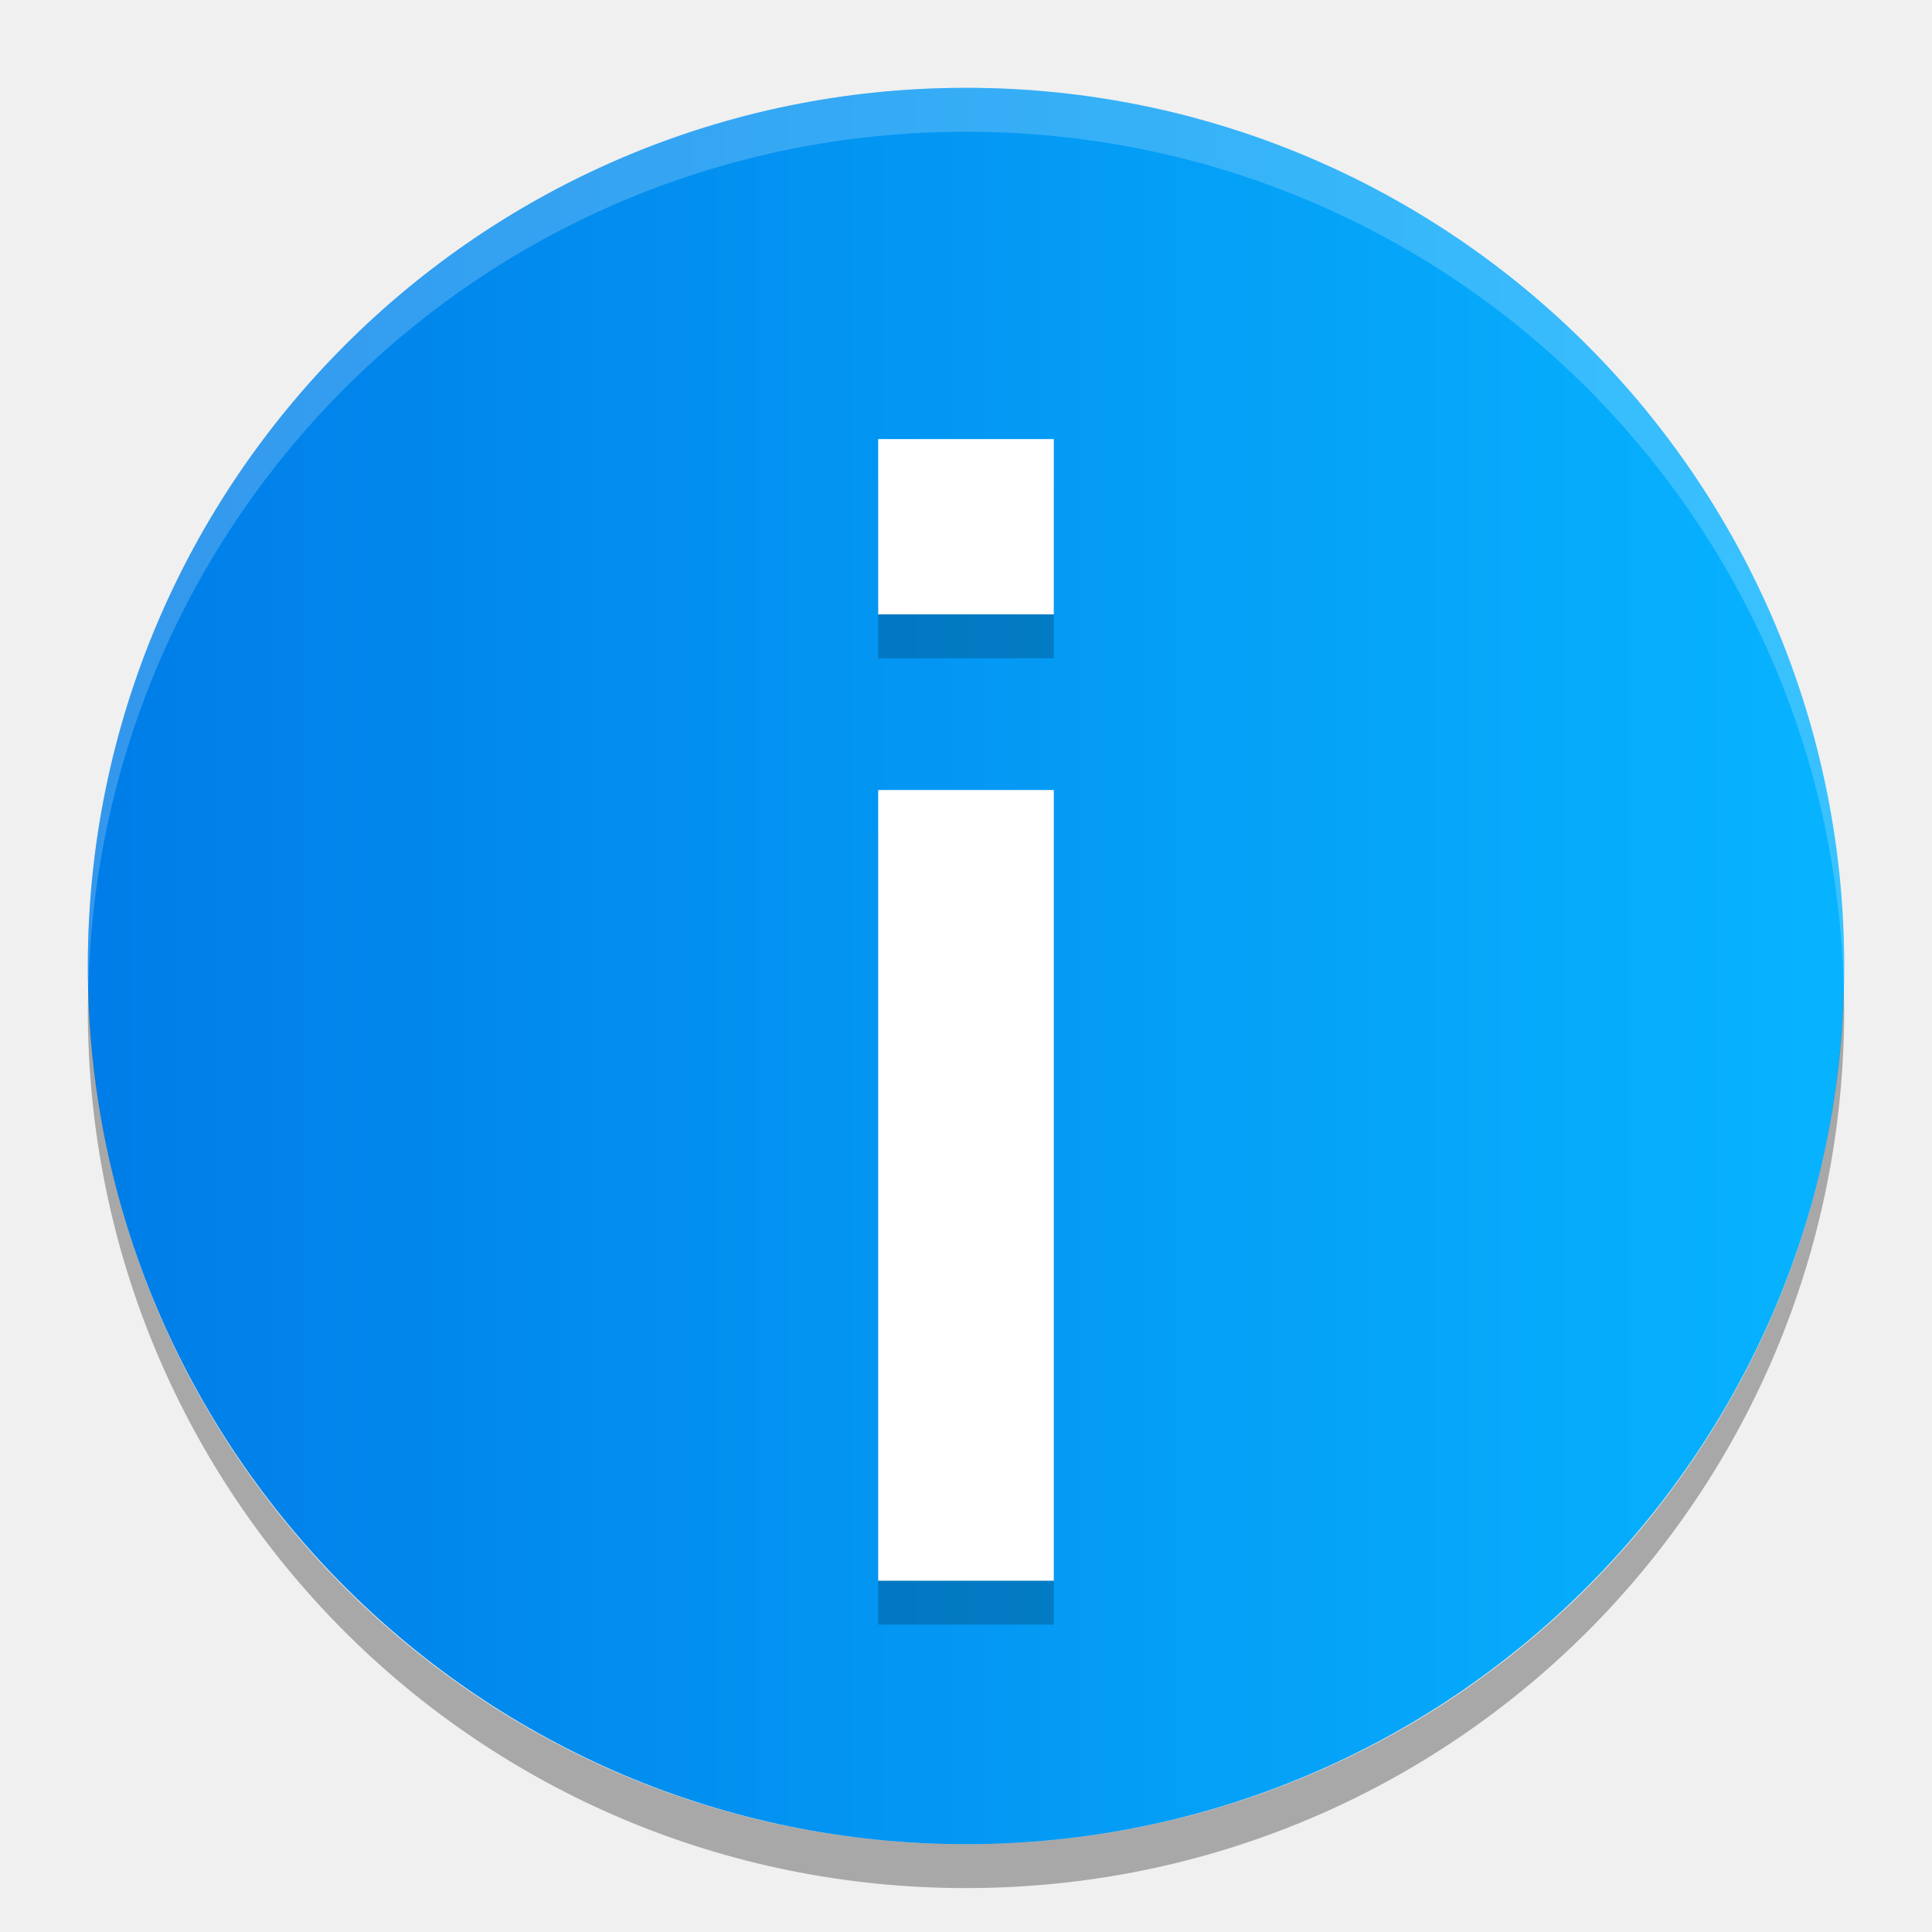
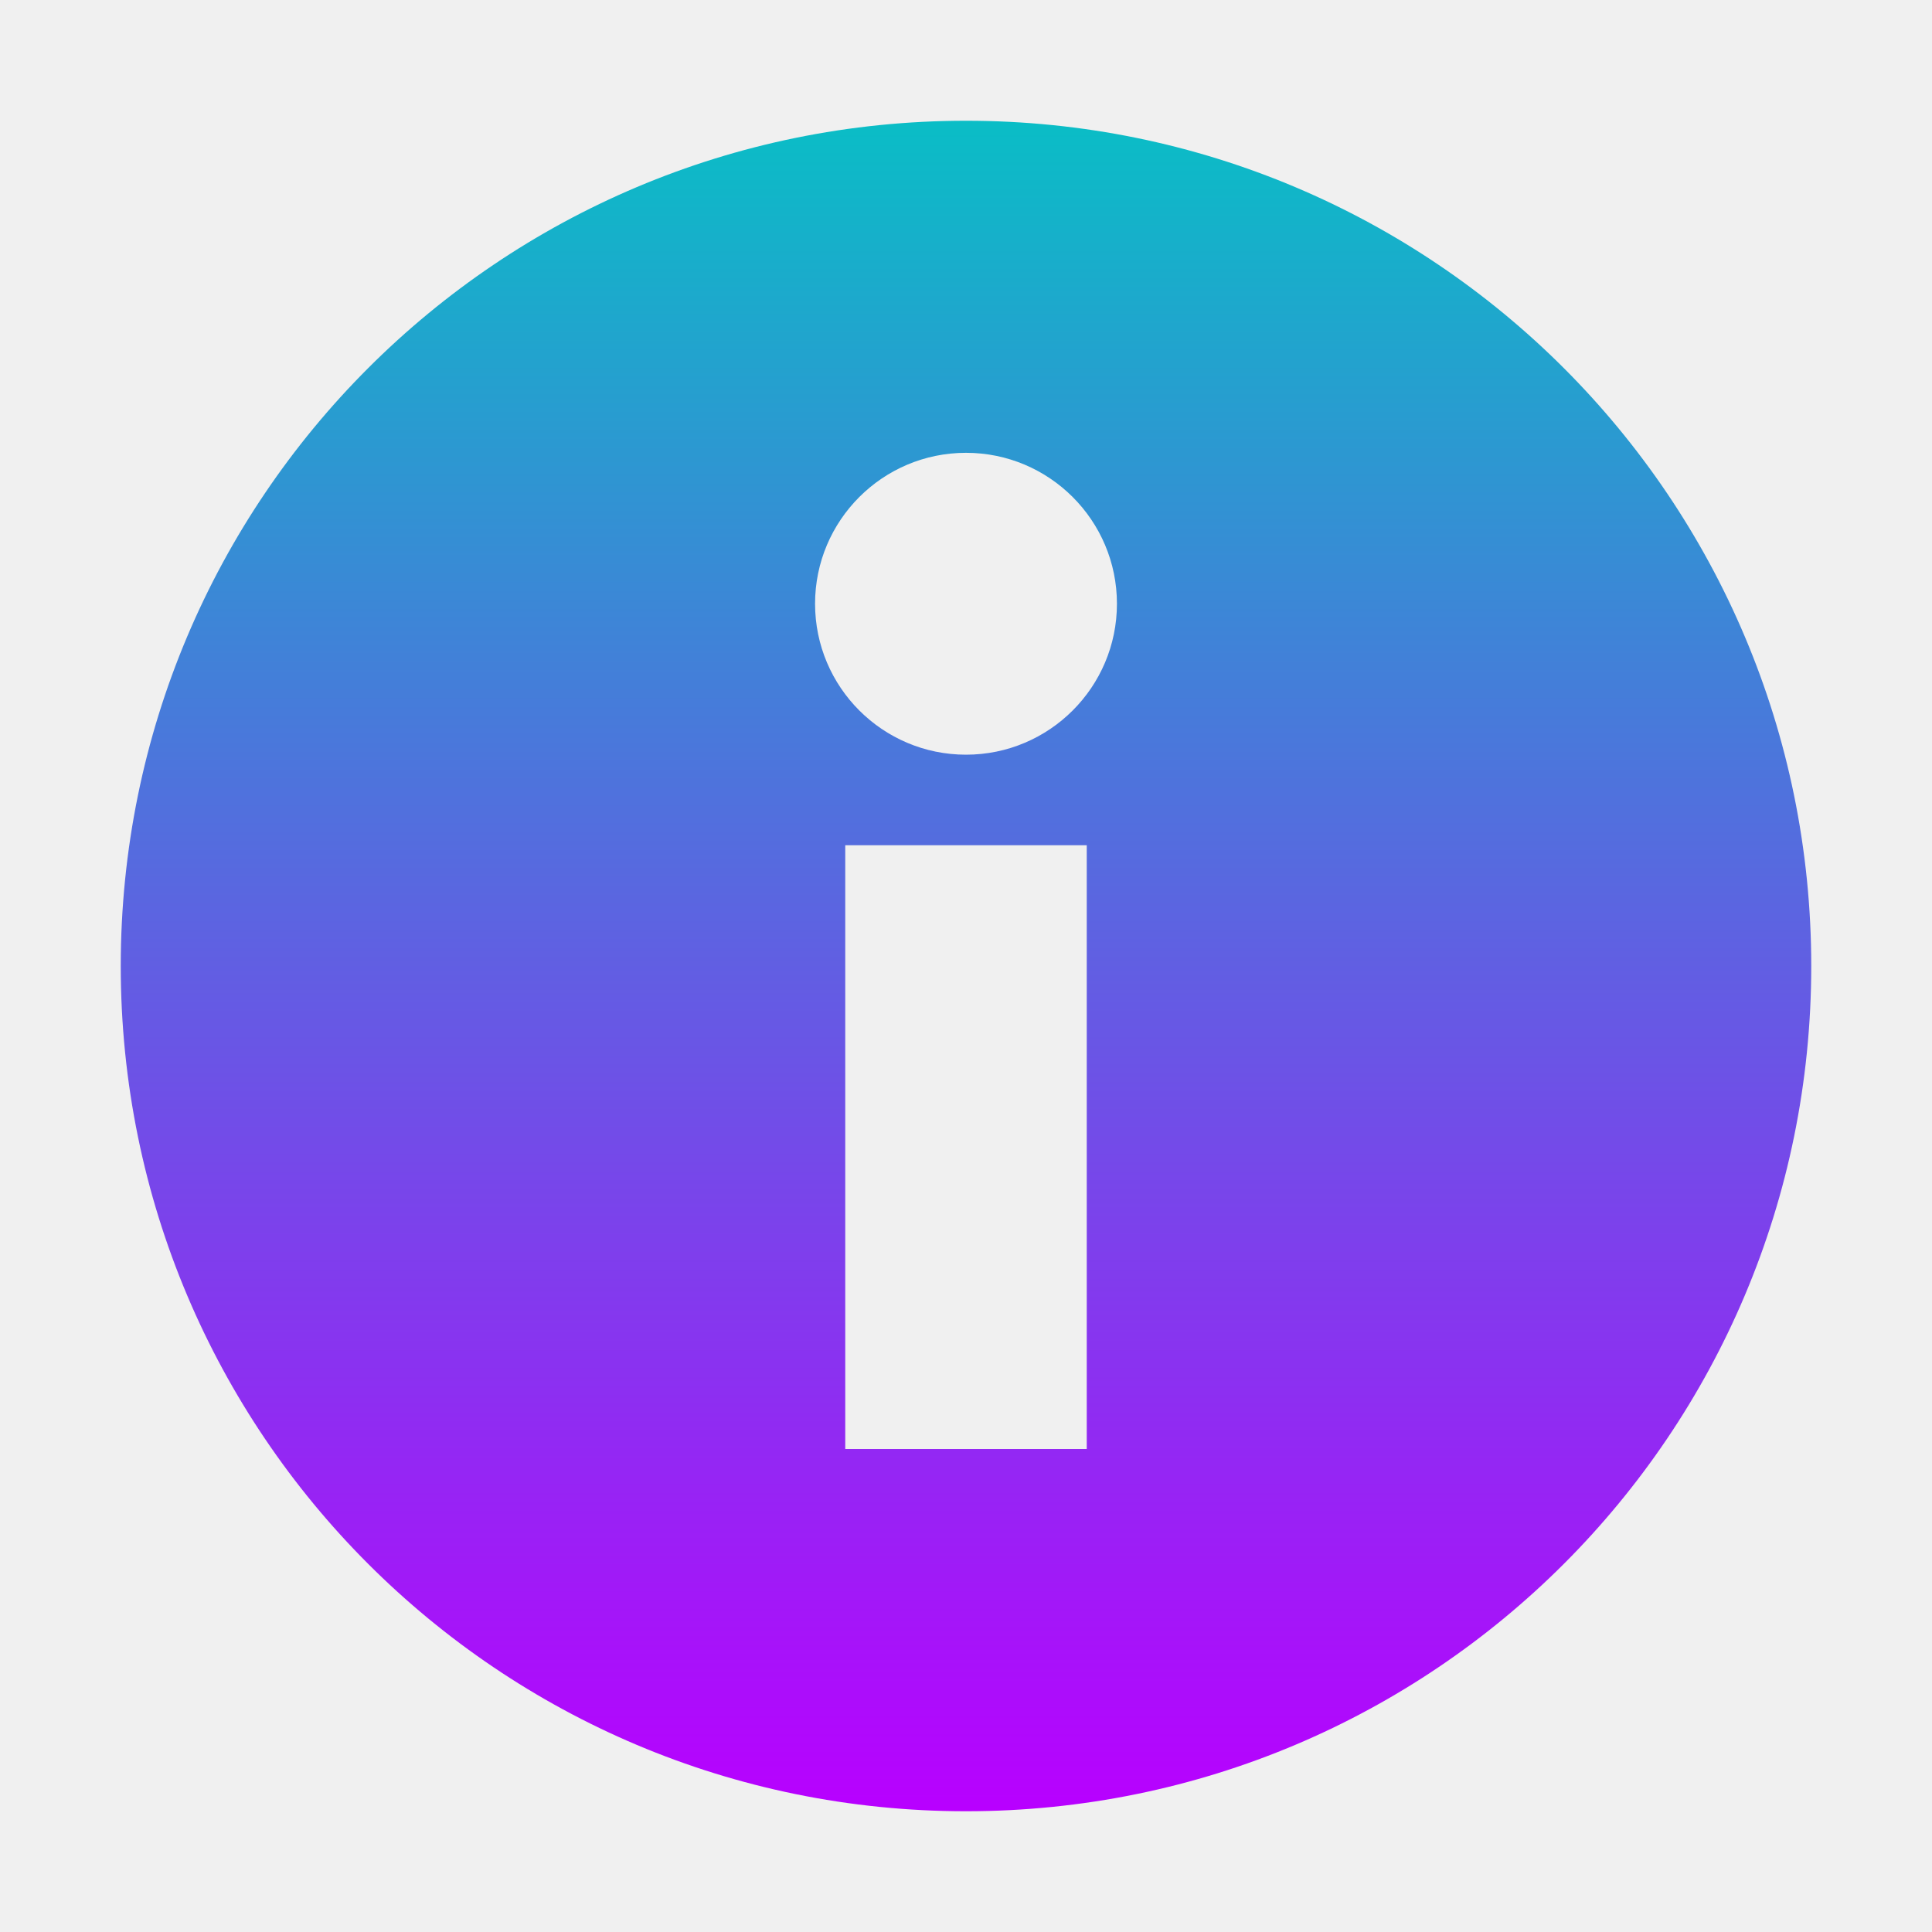
- <svg xmlns="http://www.w3.org/2000/svg" width="22" height="22" version="1.1">
+ <svg xmlns="http://www.w3.org/2000/svg" width="16" height="16" version="1.1">
  <defs>
    <style id="current-color-scheme" type="text/css">
-    .ColorScheme-Text { color: #ececec; } .ColorScheme-Highlight { color: #1AD6AB; }
+    .ColorScheme-Text { color: #0abdc6; } .ColorScheme-Highlight { color: #1AD6AB; }
  </style>
    <linearGradient id="arrongin" x1="0%" x2="0%" y1="0%" y2="100%">
-       <stop id="stop3" offset="0%" stop-color="#dd9b44" />
-       <stop id="stop5" offset="100%" stop-color="#ad6c16" />
+       <stop offset="0%" stop-color="#dd9b44" stop-opacity="1" />
+       <stop offset="100%" stop-color="#ad6c16" stop-opacity="1" />
    </linearGradient>
    <linearGradient id="aurora" x1="0%" x2="0%" y1="0%" y2="100%">
-       <stop id="stop8" offset="0%" stop-color="#09D4DF" />
-       <stop id="stop10" offset="100%" stop-color="#9269F4" />
-     </linearGradient>
-     <linearGradient id="cyberblue" x1="0%" x2="0%" y1="0%" y2="100%">
-       <stop id="stop13" offset="0%" stop-color="#07B3FF" />
-       <stop id="stop15" offset="100%" stop-color="#007DE8" />
+       <stop offset="0%" stop-color="#09D4DF" stop-opacity="1" />
+       <stop offset="100%" stop-color="#9269F4" stop-opacity="1" />
    </linearGradient>
    <linearGradient id="cyberneon" x1="0%" x2="0%" y1="0%" y2="100%">
-       <stop id="stop18" offset="0%" stop-color="#0abdc6" />
-       <stop id="stop20" offset="100%" stop-color="#ea00d9" />
+       <stop offset="0" stop-color="#0abdc6" stop-opacity="1" />
+       <stop offset="1" stop-color="#ea00d9" stop-opacity="1" />
    </linearGradient>
    <linearGradient id="fitdance" x1="0%" x2="0%" y1="0%" y2="100%">
-       <stop id="stop23" offset="0%" stop-color="#1AD6AB" />
-       <stop id="stop25" offset="100%" stop-color="#329DB6" />
+       <stop offset="0%" stop-color="#1AD6AB" stop-opacity="1" />
+       <stop offset="100%" stop-color="#329DB6" stop-opacity="1" />
    </linearGradient>
    <linearGradient id="oomox" x1="0%" x2="0%" y1="0%" y2="100%">
-       <stop id="stop28" offset="0%" stop-color="#efefe7" />
-       <stop id="stop30" offset="100%" stop-color="#8f8f8b" />
+       <stop offset="0%" stop-color="#0abdc6" stop-opacity="1" />
+       <stop offset="100%" stop-color="#b800ff" stop-opacity="1" />
    </linearGradient>
    <linearGradient id="rainblue" x1="0%" x2="0%" y1="0%" y2="100%">
-       <stop id="stop33" offset="0%" stop-color="#00F260" />
-       <stop id="stop35" offset="100%" stop-color="#0575E6" />
-     </linearGradient>
-     <linearGradient id="redcarbon" x1="0%" x2="100%" y1="0%" y2="100%">
-       <stop id="stop38" offset="0%" stop-color="#FF6D57" />
-       <stop id="stop40" offset="50%" stop-color="#FF5160" />
-       <stop id="stop42" offset="100%" stop-color="#F50F22" />
+       <stop offset="0%" stop-color="#00F260" stop-opacity="1" />
+       <stop offset="100%" stop-color="#0575E6" stop-opacity="1" />
    </linearGradient>
    <linearGradient id="sunrise" x1="0%" x2="0%" y1="0%" y2="100%">
-       <stop id="stop45" offset="0%" stop-color="#FF8501" />
-       <stop id="stop47" offset="100%" stop-color="#FFCB01" />
+       <stop offset="0%" stop-color="#FF8501" stop-opacity="1" />
+       <stop offset="100%" stop-color="#FFCB01" stop-opacity="1" />
    </linearGradient>
    <linearGradient id="telinkrin" x1="0%" x2="0%" y1="0%" y2="100%">
-       <stop id="stop50" offset="0%" stop-color="#b2ced6" />
-       <stop id="stop52" offset="100%" stop-color="#6da5b7" />
+       <stop offset="0%" stop-color="#b2ced6" stop-opacity="1" />
+       <stop offset="100%" stop-color="#6da5b7" stop-opacity="1" />
    </linearGradient>
    <linearGradient id="60spsycho" x1="0%" x2="0%" y1="0%" y2="100%">
-       <stop id="stop55" offset="0%" stop-color="#df5940" />
-       <stop id="stop57" offset="25%" stop-color="#d8d15f" />
-       <stop id="stop59" offset="50%" stop-color="#e9882a" />
-       <stop id="stop61" offset="100%" stop-color="#279362" />
+       <stop offset="0%" stop-color="#df5940" stop-opacity="1" />
+       <stop offset="25%" stop-color="#d8d15f" stop-opacity="1" />
+       <stop offset="50%" stop-color="#e9882a" stop-opacity="1" />
+       <stop offset="100%" stop-color="#279362" stop-opacity="1" />
    </linearGradient>
    <linearGradient id="90ssummer" x1="0%" x2="0%" y1="0%" y2="100%">
-       <stop id="stop64" offset="0%" stop-color="#f618c7" />
-       <stop id="stop66" offset="20%" stop-color="#94ffab" />
-       <stop id="stop68" offset="50%" stop-color="#fbfd54" />
-       <stop id="stop70" offset="100%" stop-color="#0f83ae" />
+       <stop offset="0%" stop-color="#f618c7" stop-opacity="1" />
+       <stop offset="20%" stop-color="#94ffab" stop-opacity="1" />
+       <stop offset="50%" stop-color="#fbfd54" stop-opacity="1" />
+       <stop offset="100%" stop-color="#0f83ae" stop-opacity="1" />
    </linearGradient>
  </defs>
-   <rect fill="url(#cyberblue)" width="20" height="20" x="-21" y="-21" rx="10" ry="10" transform="matrix(0,-1,-1,0,0,0)" />
-   <path opacity="0.2" class="error" d="m 10,18.5 h 2 V 9.496 H 10 Z M 10,7.496 h 2 V 5.5 h -2 z" />
-   <path fill="#fff" class="error" d="m 10,18 h 2 V 8.996 H 10 Z M 10,6.996 h 2 V 5 h -2 z" />
-   <path fill="#fff" opacity="0.2" d="m11 1c-5.54 0-10 4.46-10 10 0 0.084 0.004 0.166 0.006 0.25 0.132-5.423 4.538-9.75 9.994-9.75 5.456 0 9.862 4.327 9.994 9.75 0.002-0.083 0.006-0.166 0.006-0.25 0-5.54-4.46-10-10-10z" />
-   <path opacity="0.3" d="m1.006 11.25c-0.002 0.084-0.006 0.166-0.006 0.25 0 5.54 4.46 10 10 10s10-4.46 10-10c0-0.084-0.004-0.167-0.006-0.25-0.132 5.423-4.538 9.75-9.994 9.75s-9.862-4.327-9.994-9.75z" />
+   <path fill="url(#oomox)" class="ColorScheme-Text" d="M 8,1 C 4.13,1 1,4.13 1,8 1,11.87 4.13,15 8,15 11.87,15 15,11.87 15,8 15,4.13 11.87,1 8,1 Z M 8,3.75 C 8.69,3.75 9.25,4.31 9.25,5 9.25,5.69 8.69,6.25 8,6.25 7.31,6.25 6.75,5.69 6.75,5 6.75,4.31 7.31,3.75 8,3.75 Z M 7,7 H 9 V 12 H 7 Z" />
</svg>
